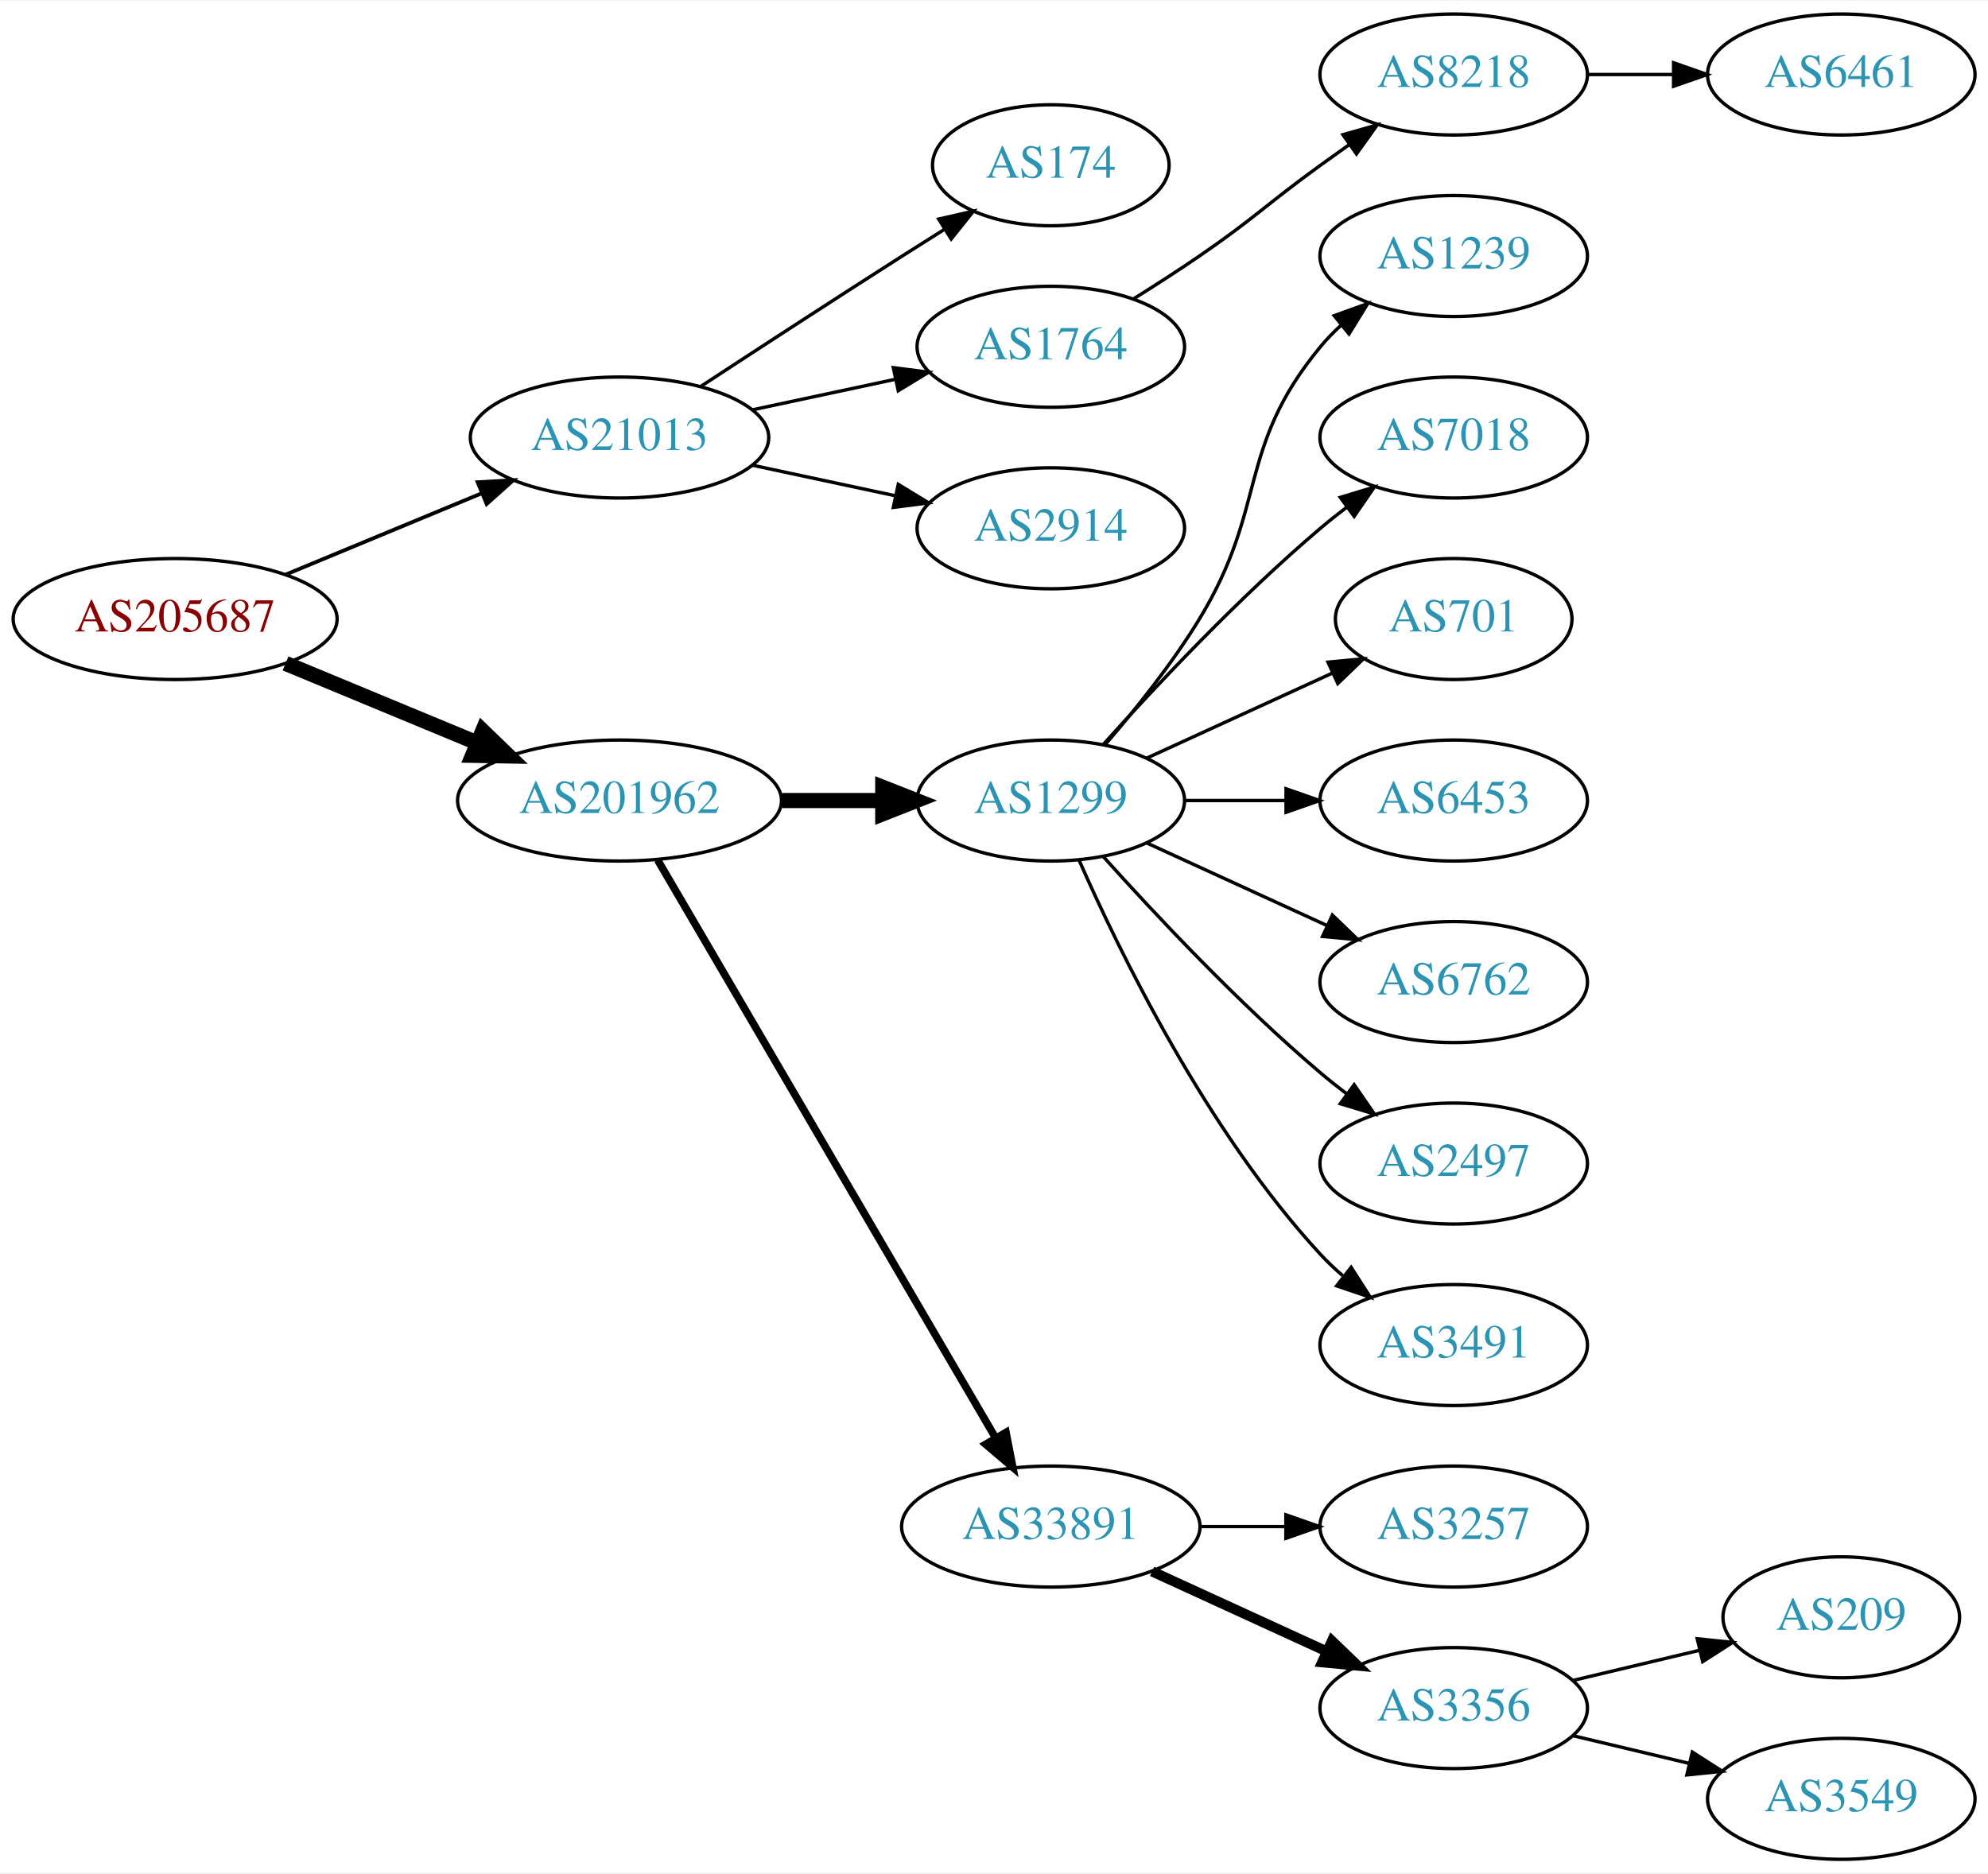
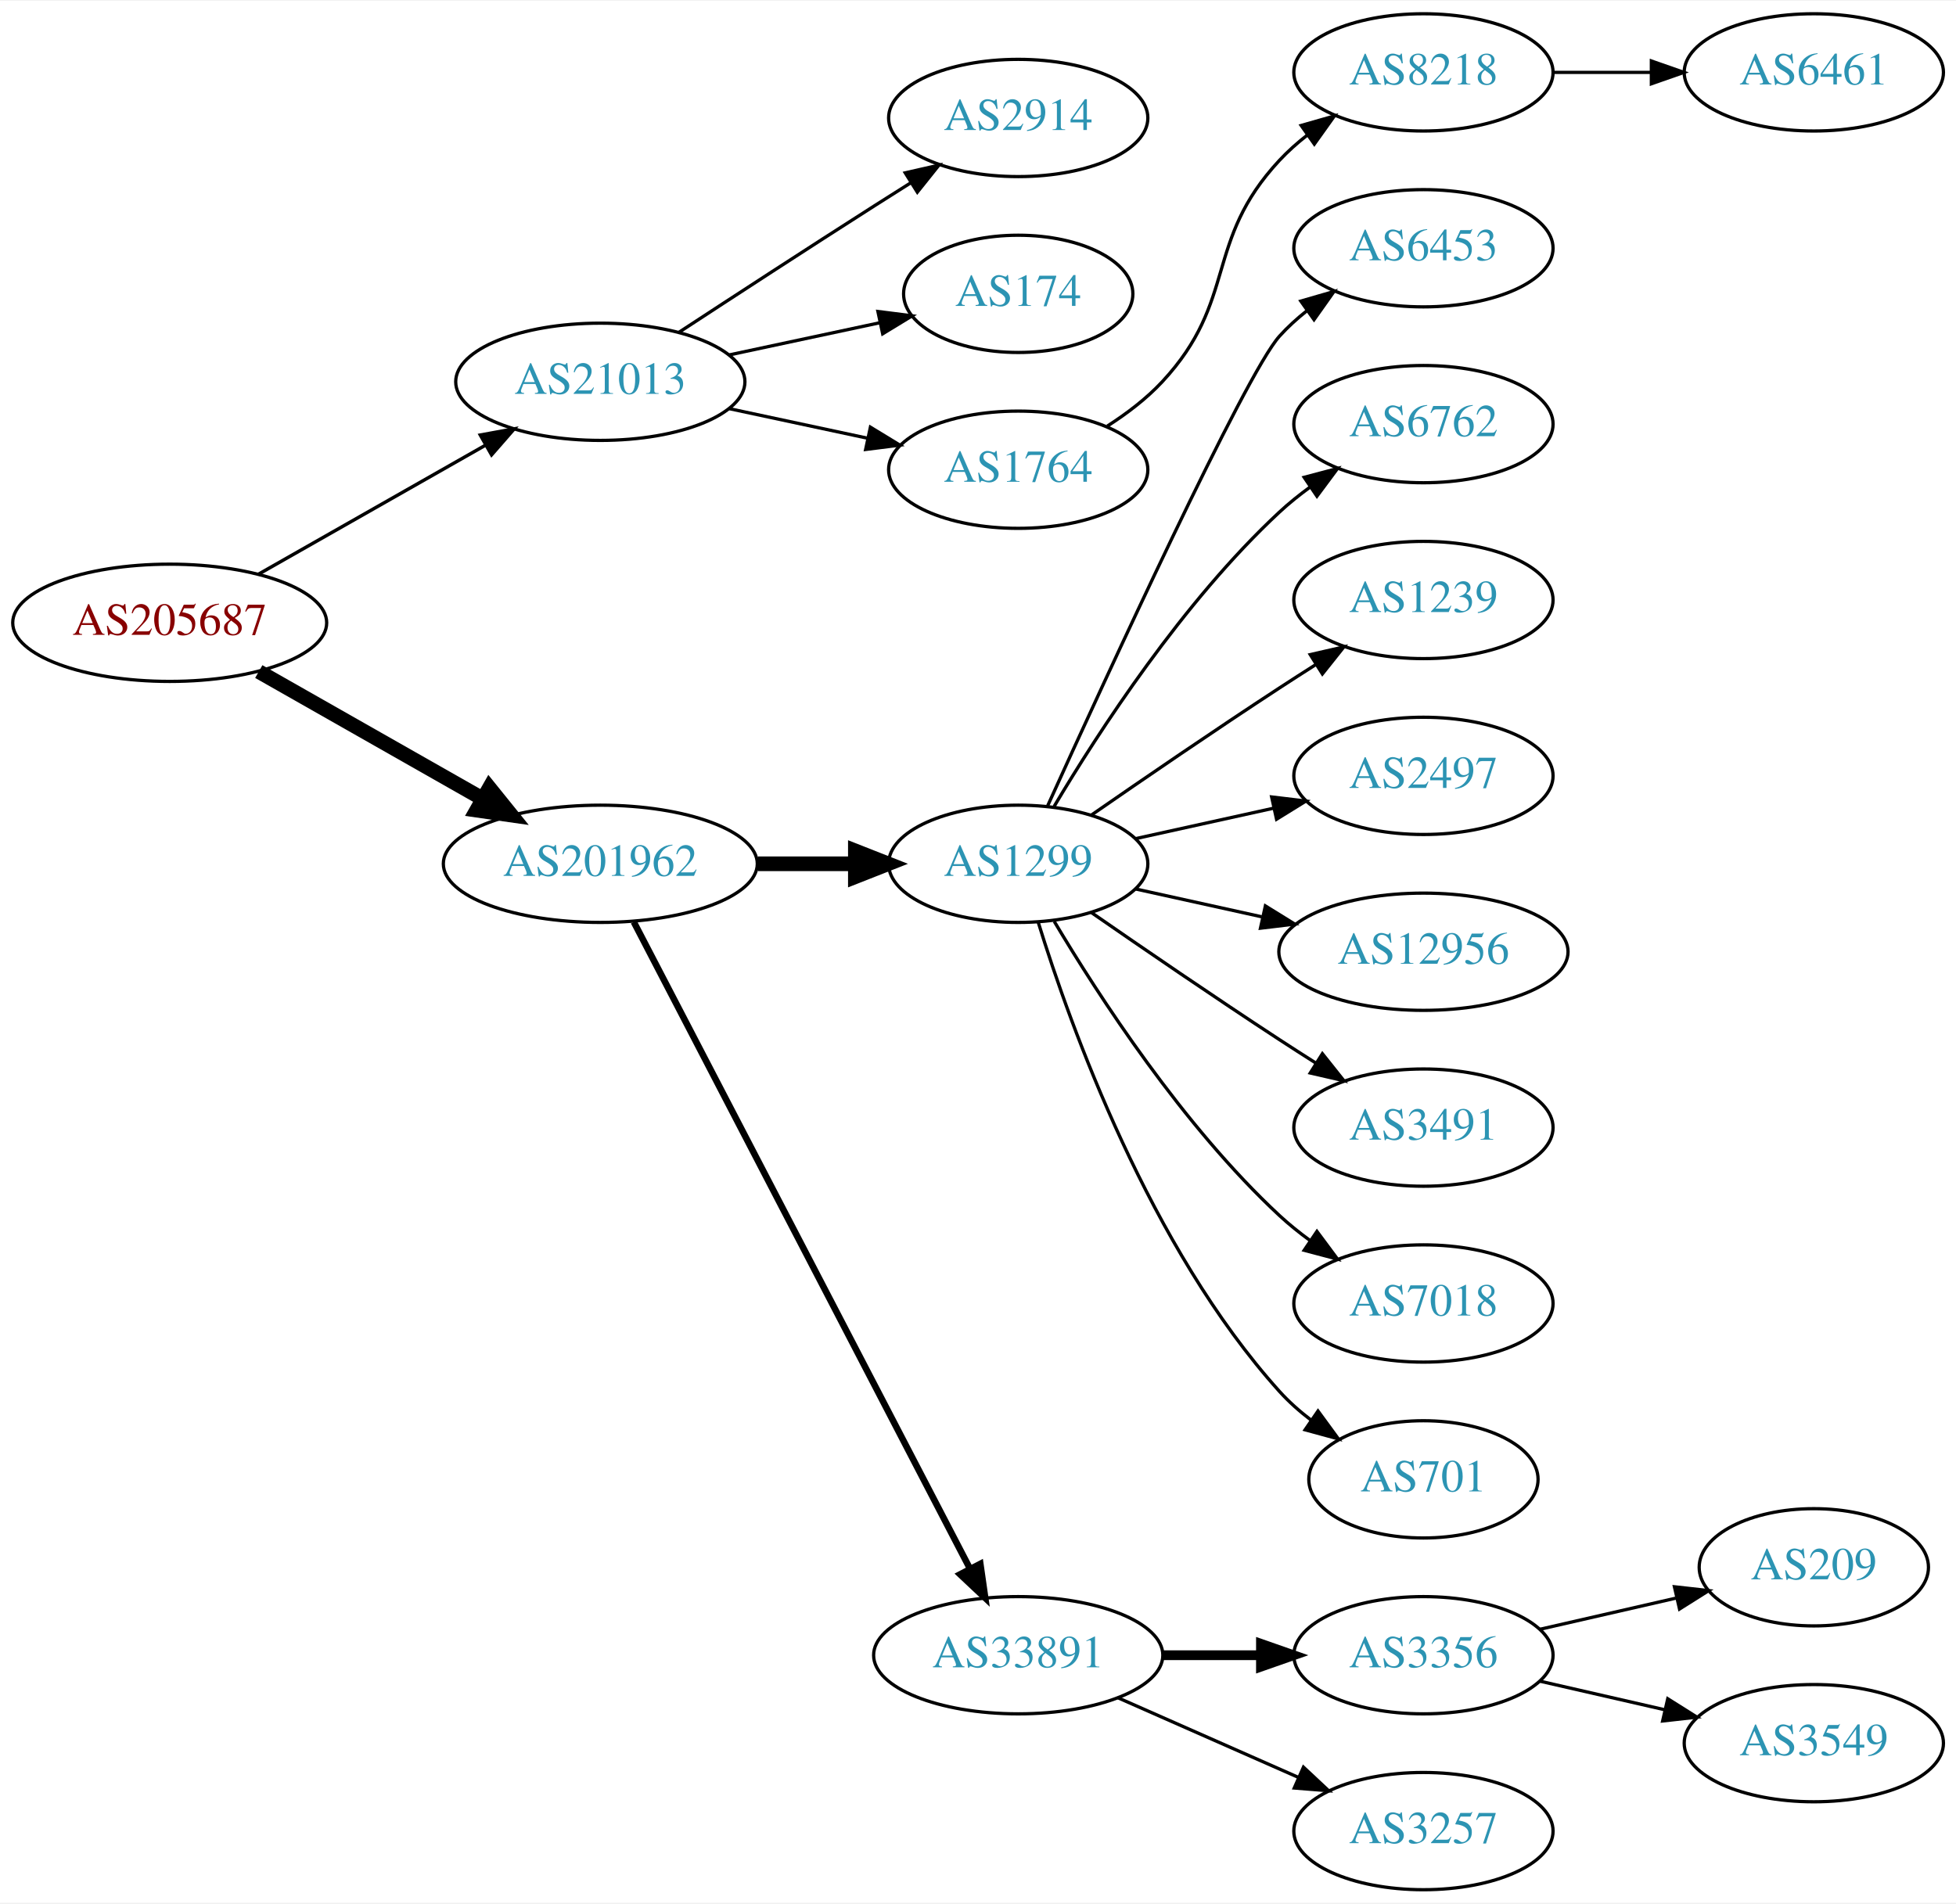
- <svg xmlns="http://www.w3.org/2000/svg" xmlns:xlink="http://www.w3.org/1999/xlink" width="591pt" height="557pt" viewBox="0.00 0.00 591.36 557.00">
-   <g id="graph0" class="graph" transform="scale(1 1) rotate(0) translate(4 553)">
-     <polygon fill="white" stroke="none" points="-4,4 -4,-553 587.361,-553 587.361,4 -4,4" />
+ <svg xmlns="http://www.w3.org/2000/svg" xmlns:xlink="http://www.w3.org/1999/xlink" width="600pt" height="584pt" viewBox="0.00 0.00 600.46 584.00">
+   <g id="graph0" class="graph" transform="scale(1 1) rotate(0) translate(4 580)">
+     <polygon fill="white" stroke="none" points="-4,4 -4,-580 596.46,-580 596.46,4 -4,4" />
    <g id="node1" class="node">
      <g id="a_node1">
        <a xlink:href="/asn/205687" xlink:title="AS205687 ~ HiERO GmbH [AT]">
-           <ellipse fill="#ffffff" stroke="black" cx="48.096" cy="-369" rx="48.192" ry="18" />
-           <text text-anchor="middle" x="48.096" y="-365.3" font-family="Times,serif" font-size="14.00" fill="#880000">AS205687</text>
+           <ellipse fill="#ffffff" stroke="black" cx="48.096" cy="-389" rx="48.192" ry="18" />
+           <text text-anchor="middle" x="48.096" y="-385.3" font-family="Times,serif" font-size="14.00" fill="#880000">AS205687</text>
        </a>
      </g>
    </g>
    <g id="node2" class="node">
      <g id="a_node2">
        <a xlink:href="/asn/21013" xlink:title="AS21013 ~ Wels, AT [AT]">
-           <ellipse fill="#ffffff" stroke="black" cx="180.287" cy="-423" rx="44.393" ry="18" />
-           <text text-anchor="middle" x="180.287" y="-419.3" font-family="Times,serif" font-size="14.00" fill="#2c94b3">AS21013</text>
+           <ellipse fill="#ffffff" stroke="black" cx="180.287" cy="-463" rx="44.393" ry="18" />
+           <text text-anchor="middle" x="180.287" y="-459.3" font-family="Times,serif" font-size="14.00" fill="#2c94b3">AS21013</text>
        </a>
      </g>
    </g>
    <g id="edge1" class="edge">
-       <path fill="none" stroke="black" stroke-width="1.125" d="M80.944,-382.21C98.509,-389.495 120.488,-398.612 139.211,-406.377" />
-       <polygon fill="black" stroke="black" stroke-width="1.125" points="138.086,-409.7 148.664,-410.298 140.768,-403.234 138.086,-409.7" />
+       <path fill="none" stroke="black" stroke-width="1.038" d="M75.442,-403.975C95.466,-415.357 123.182,-431.11 144.944,-443.479" />
+       <polygon fill="black" stroke="black" stroke-width="1.038" points="143.443,-446.652 153.866,-448.551 146.902,-440.567 143.443,-446.652" />
    </g>
    <g id="node3" class="node">
      <g id="a_node3">
        <a xlink:href="/asn/201962" xlink:title="AS201962 ~ RSM Connect [DE]">
          <ellipse fill="#ffffff" stroke="black" cx="180.287" cy="-315" rx="48.192" ry="18" />
          <text text-anchor="middle" x="180.287" y="-311.3" font-family="Times,serif" font-size="14.00" fill="#2c94b3">AS201962</text>
        </a>
      </g>
    </g>
    <g id="edge2" class="edge">
-       <path fill="none" stroke="black" stroke-width="4.5" d="M80.944,-355.79C98.124,-348.664 119.528,-339.787 137.976,-332.135" />
-       <polygon fill="black" stroke="black" stroke-width="4.5" points="139.588,-335.729 147.316,-328.261 136.571,-328.455 139.588,-335.729" />
+       <path fill="none" stroke="black" stroke-width="4.5" d="M75.442,-374.025C95.206,-362.791 122.463,-347.298 144.093,-335.004" />
+       <polygon fill="black" stroke="black" stroke-width="4.5" points="146.232,-338.317 152.98,-329.953 142.341,-331.471 146.232,-338.317" />
    </g>
    <g id="node4" class="node">
      <g id="a_node4">
-         <a xlink:href="/asn/174" xlink:title="AS174 ~ Cogent Communications [US]">
-           <ellipse fill="#ffffff" stroke="black" cx="308.579" cy="-504" rx="35.194" ry="18" />
-           <text text-anchor="middle" x="308.579" y="-500.3" font-family="Times,serif" font-size="14.00" fill="#2c94b3">AS174</text>
+         <a xlink:href="/asn/2914" xlink:title="AS2914 ~ NTT America, Inc. [US]">
+           <ellipse fill="#ffffff" stroke="black" cx="308.579" cy="-544" rx="39.794" ry="18" />
+           <text text-anchor="middle" x="308.579" y="-540.3" font-family="Times,serif" font-size="14.00" fill="#2c94b3">AS2914</text>
        </a>
      </g>
    </g>
    <g id="edge3" class="edge">
-       <path fill="none" stroke="black" d="M204.498,-438.24C221.124,-449.117 244.071,-464.054 264.383,-477 268.457,-479.597 272.759,-482.314 277.006,-484.983" />
-       <polygon fill="black" stroke="black" points="275.224,-487.997 285.557,-490.339 278.94,-482.065 275.224,-487.997" />
+       <path fill="none" stroke="black" d="M204.498,-478.24C221.124,-489.117 244.071,-504.054 264.383,-517 267.991,-519.299 271.777,-521.694 275.546,-524.066" />
+       <polygon fill="black" stroke="black" points="273.885,-527.155 284.217,-529.502 277.604,-521.224 273.885,-527.155" />
    </g>
    <g id="node5" class="node">
      <g id="a_node5">
-         <a xlink:href="/asn/1764" xlink:title="AS1764 ~ NEXTLAYER-AS [AT]">
-           <ellipse fill="#ffffff" stroke="black" cx="308.579" cy="-450" rx="39.794" ry="18" />
-           <text text-anchor="middle" x="308.579" y="-446.3" font-family="Times,serif" font-size="14.00" fill="#2c94b3">AS1764</text>
+         <a xlink:href="/asn/174" xlink:title="AS174 ~ Cogent Communications [US]">
+           <ellipse fill="#ffffff" stroke="black" cx="308.579" cy="-490" rx="35.194" ry="18" />
+           <text text-anchor="middle" x="308.579" y="-486.3" font-family="Times,serif" font-size="14.00" fill="#2c94b3">AS174</text>
        </a>
      </g>
    </g>
    <g id="edge4" class="edge">
-       <path fill="none" stroke="black" d="M219.865,-431.248C233.291,-434.118 248.471,-437.363 262.384,-440.338" />
-       <polygon fill="black" stroke="black" points="261.737,-443.778 272.248,-442.446 263.2,-436.933 261.737,-443.778" />
+       <path fill="none" stroke="black" d="M219.865,-471.248C234.482,-474.373 251.179,-477.942 266.056,-481.123" />
+       <polygon fill="black" stroke="black" points="265.505,-484.584 276.016,-483.252 266.968,-477.739 265.505,-484.584" />
    </g>
    <g id="node6" class="node">
      <g id="a_node6">
-         <a xlink:href="/asn/2914" xlink:title="AS2914 ~ NTT America, Inc. [US]">
-           <ellipse fill="#ffffff" stroke="black" cx="308.579" cy="-396" rx="39.794" ry="18" />
-           <text text-anchor="middle" x="308.579" y="-392.3" font-family="Times,serif" font-size="14.00" fill="#2c94b3">AS2914</text>
+         <a xlink:href="/asn/1764" xlink:title="AS1764 ~ NEXTLAYER-AS [AT]">
+           <ellipse fill="#ffffff" stroke="black" cx="308.579" cy="-436" rx="39.794" ry="18" />
+           <text text-anchor="middle" x="308.579" y="-432.3" font-family="Times,serif" font-size="14.00" fill="#2c94b3">AS1764</text>
        </a>
      </g>
    </g>
    <g id="edge5" class="edge">
-       <path fill="none" stroke="black" d="M219.865,-414.752C233.291,-411.882 248.471,-408.637 262.384,-405.662" />
-       <polygon fill="black" stroke="black" points="263.2,-409.067 272.248,-403.554 261.737,-402.222 263.2,-409.067" />
+       <path fill="none" stroke="black" d="M219.865,-454.752C233.291,-451.882 248.471,-448.637 262.384,-445.662" />
+       <polygon fill="black" stroke="black" points="263.2,-449.067 272.248,-443.554 261.737,-442.222 263.2,-449.067" />
    </g>
    <g id="node9" class="node">
      <g id="a_node9">
        <a xlink:href="/asn/1299" xlink:title="AS1299 ~ Telia Carrier [EU]">
          <ellipse fill="#ffffff" stroke="black" cx="308.579" cy="-315" rx="39.794" ry="18" />
          <text text-anchor="middle" x="308.579" y="-311.3" font-family="Times,serif" font-size="14.00" fill="#2c94b3">AS1299</text>
        </a>
      </g>
    </g>
    <g id="edge8" class="edge">
      <path fill="none" stroke="black" stroke-width="4.5" d="M228.673,-315C238.439,-315 248.742,-315 258.565,-315" />
      <polygon fill="black" stroke="black" stroke-width="4.5" points="258.584,-318.938 268.584,-315 258.584,-311.063 258.584,-318.938" />
    </g>
    <g id="node10" class="node">
      <g id="a_node10">
        <a xlink:href="/asn/33891" xlink:title="AS33891 ~ CORE-BACKBONE GMBH GLOBAL NETWORK [DE]">
-           <ellipse fill="#ffffff" stroke="black" cx="308.579" cy="-99" rx="44.393" ry="18" />
-           <text text-anchor="middle" x="308.579" y="-95.3" font-family="Times,serif" font-size="14.00" fill="#2c94b3">AS33891</text>
+           <ellipse fill="#ffffff" stroke="black" cx="308.579" cy="-72" rx="44.393" ry="18" />
+           <text text-anchor="middle" x="308.579" y="-68.3" font-family="Times,serif" font-size="14.00" fill="#2c94b3">AS33891</text>
        </a>
      </g>
    </g>
    <g id="edge9" class="edge">
-       <path fill="none" stroke="black" stroke-width="2.25" d="M191.622,-297.324C213.787,-259.416 265.992,-170.127 292.119,-125.441" />
-       <polygon fill="black" stroke="black" stroke-width="2.25" points="295.252,-127.017 297.278,-116.617 289.209,-123.484 295.252,-127.017" />
+       <path fill="none" stroke="black" stroke-width="2" d="M190.574,-297.132C212.568,-254.811 267.932,-148.286 293.827,-98.461" />
+       <polygon fill="black" stroke="black" stroke-width="2" points="296.943,-100.054 298.449,-89.567 290.732,-96.826 296.943,-100.054" />
    </g>
    <g id="node7" class="node">
      <g id="a_node7">
        <a xlink:href="/asn/8218" xlink:title="AS8218 ~ legacy Neotelecoms [FR]">
-           <ellipse fill="#ffffff" stroke="black" cx="428.422" cy="-531" rx="39.794" ry="18" />
-           <text text-anchor="middle" x="428.422" y="-527.3" font-family="Times,serif" font-size="14.00" fill="#2c94b3">AS8218</text>
+           <ellipse fill="#ffffff" stroke="black" cx="432.971" cy="-558" rx="39.794" ry="18" />
+           <text text-anchor="middle" x="432.971" y="-554.3" font-family="Times,serif" font-size="14.00" fill="#2c94b3">AS8218</text>
        </a>
      </g>
    </g>
    <g id="edge6" class="edge">
-       <path fill="none" stroke="black" d="M333.128,-464.216C339.569,-468.24 346.502,-472.699 352.775,-477 369.27,-488.311 372.575,-492.271 388.775,-504 391.578,-506.029 394.509,-508.125 397.45,-510.21" />
-       <polygon fill="black" stroke="black" points="395.472,-513.097 405.665,-515.991 399.501,-507.373 395.472,-513.097" />
+       <path fill="none" stroke="black" d="M335.922,-449.394C341.929,-453.242 347.955,-457.821 352.775,-463 376.073,-488.032 365.477,-505.968 388.775,-531 391.336,-533.751 394.237,-536.333 397.295,-538.726" />
+       <polygon fill="black" stroke="black" points="395.44,-541.701 405.629,-544.606 399.475,-535.981 395.44,-541.701" />
    </g>
    <g id="node8" class="node">
      <g id="a_node8">
        <a xlink:href="/asn/6461" xlink:title="AS6461 ~ Zayo Bandwidth [US]">
-           <ellipse fill="#ffffff" stroke="black" cx="543.715" cy="-531" rx="39.794" ry="18" />
-           <text text-anchor="middle" x="543.715" y="-527.3" font-family="Times,serif" font-size="14.00" fill="#2c94b3">AS6461</text>
+           <ellipse fill="#ffffff" stroke="black" cx="552.814" cy="-558" rx="39.794" ry="18" />
+           <text text-anchor="middle" x="552.814" y="-554.3" font-family="Times,serif" font-size="14.00" fill="#2c94b3">AS6461</text>
        </a>
      </g>
    </g>
    <g id="edge7" class="edge">
-       <path fill="none" stroke="black" d="M468.094,-531C476.297,-531 485.061,-531 493.593,-531" />
-       <polygon fill="black" stroke="black" points="493.832,-534.5 503.832,-531 493.832,-527.5 493.832,-534.5" />
+       <path fill="none" stroke="black" d="M472.884,-558C482.437,-558 492.787,-558 502.749,-558" />
+       <polygon fill="black" stroke="black" points="502.942,-561.5 512.942,-558 502.942,-554.5 502.942,-561.5" />
    </g>
    <g id="node11" class="node">
      <g id="a_node11">
-         <a xlink:href="/asn/1239" xlink:title="AS1239 ~ Sprint [US]">
-           <ellipse fill="#ffffff" stroke="black" cx="428.422" cy="-477" rx="39.794" ry="18" />
-           <text text-anchor="middle" x="428.422" y="-473.3" font-family="Times,serif" font-size="14.00" fill="#2c94b3">AS1239</text>
+         <a xlink:href="/asn/6453" xlink:title="AS6453 ~ TATA COMMUNICATIONS (AMERICA) INC [US]">
+           <ellipse fill="#ffffff" stroke="black" cx="432.971" cy="-504" rx="39.794" ry="18" />
+           <text text-anchor="middle" x="432.971" y="-500.3" font-family="Times,serif" font-size="14.00" fill="#2c94b3">AS6453</text>
        </a>
      </g>
    </g>
    <g id="edge10" class="edge">
-       <path fill="none" stroke="black" d="M324.777,-331.677C333.652,-341.949 344.665,-355.666 352.775,-369 373.248,-402.658 363.71,-419.606 388.775,-450 390.63,-452.25 392.717,-454.396 394.936,-456.424" />
-       <polygon fill="black" stroke="black" points="392.872,-459.256 402.841,-462.844 397.285,-453.823 392.872,-459.256" />
+       <path fill="none" stroke="black" d="M317.517,-332.601C335.428,-372.11 378.244,-465.314 388.775,-477 391.291,-479.792 394.162,-482.401 397.201,-484.812" />
+       <polygon fill="black" stroke="black" points="395.33,-487.776 405.509,-490.715 399.385,-482.07 395.33,-487.776" />
    </g>
    <g id="node12" class="node">
      <g id="a_node12">
-         <a xlink:href="/asn/7018" xlink:title="AS7018 ~ AT&amp;T Services, Inc. [US]">
-           <ellipse fill="#ffffff" stroke="black" cx="428.422" cy="-423" rx="39.794" ry="18" />
-           <text text-anchor="middle" x="428.422" y="-419.3" font-family="Times,serif" font-size="14.00" fill="#2c94b3">AS7018</text>
+         <a xlink:href="/asn/6762" xlink:title="AS6762 ~ TELECOM ITALIA SPARKLE S.p.A. [IT]">
+           <ellipse fill="#ffffff" stroke="black" cx="432.971" cy="-450" rx="39.794" ry="18" />
+           <text text-anchor="middle" x="432.971" y="-446.3" font-family="Times,serif" font-size="14.00" fill="#2c94b3">AS6762</text>
        </a>
      </g>
    </g>
    <g id="edge11" class="edge">
-       <path fill="none" stroke="black" d="M324.225,-331.725C339.526,-348.765 364.623,-375.523 388.775,-396 391.272,-398.117 393.933,-400.232 396.644,-402.293" />
-       <polygon fill="black" stroke="black" points="394.681,-405.194 404.82,-408.266 398.81,-399.541 394.681,-405.194" />
+       <path fill="none" stroke="black" d="M319.625,-332.671C333.196,-355.472 359.128,-395.472 388.775,-423 391.681,-425.699 394.895,-428.28 398.219,-430.703" />
+       <polygon fill="black" stroke="black" points="396.354,-433.667 406.597,-436.375 400.278,-427.87 396.354,-433.667" />
    </g>
    <g id="node13" class="node">
      <g id="a_node13">
-         <a xlink:href="/asn/701" xlink:title="AS701 ~ UUNET [US]">
-           <ellipse fill="#ffffff" stroke="black" cx="428.422" cy="-369" rx="35.194" ry="18" />
-           <text text-anchor="middle" x="428.422" y="-365.3" font-family="Times,serif" font-size="14.00" fill="#2c94b3">AS701</text>
+         <a xlink:href="/asn/1239" xlink:title="AS1239 ~ Sprint [US]">
+           <ellipse fill="#ffffff" stroke="black" cx="432.971" cy="-396" rx="39.794" ry="18" />
+           <text text-anchor="middle" x="432.971" y="-392.3" font-family="Times,serif" font-size="14.00" fill="#2c94b3">AS1239</text>
        </a>
      </g>
    </g>
    <g id="edge12" class="edge">
-       <path fill="none" stroke="black" d="M337.208,-327.661C353.624,-335.183 374.606,-344.798 392.203,-352.861" />
-       <polygon fill="black" stroke="black" points="391.031,-356.174 401.58,-357.158 393.947,-349.811 391.031,-356.174" />
+       <path fill="none" stroke="black" d="M330.936,-329.901C346.787,-340.877 368.99,-356.079 388.775,-369 392.357,-371.339 396.128,-373.759 399.888,-376.144" />
+       <polygon fill="black" stroke="black" points="398.221,-379.231 408.549,-381.596 401.95,-373.307 398.221,-379.231" />
    </g>
    <g id="node14" class="node">
      <g id="a_node14">
-         <a xlink:href="/asn/6453" xlink:title="AS6453 ~ TATA COMMUNICATIONS (AMERICA) INC [US]">
-           <ellipse fill="#ffffff" stroke="black" cx="428.422" cy="-315" rx="39.794" ry="18" />
-           <text text-anchor="middle" x="428.422" y="-311.3" font-family="Times,serif" font-size="14.00" fill="#2c94b3">AS6453</text>
+         <a xlink:href="/asn/2497" xlink:title="AS2497 ~ Internet Initiative Japan Inc. [JP]">
+           <ellipse fill="#ffffff" stroke="black" cx="432.971" cy="-342" rx="39.794" ry="18" />
+           <text text-anchor="middle" x="432.971" y="-338.3" font-family="Times,serif" font-size="14.00" fill="#2c94b3">AS2497</text>
        </a>
      </g>
    </g>
    <g id="edge13" class="edge">
-       <path fill="none" stroke="black" d="M348.492,-315C358.045,-315 368.395,-315 378.357,-315" />
-       <polygon fill="black" stroke="black" points="378.55,-318.5 388.55,-315 378.55,-311.5 378.55,-318.5" />
+       <path fill="none" stroke="black" d="M344.652,-322.737C357.839,-325.646 373.019,-328.995 386.984,-332.076" />
+       <polygon fill="black" stroke="black" points="386.374,-335.525 396.893,-334.262 387.882,-328.69 386.374,-335.525" />
    </g>
    <g id="node15" class="node">
      <g id="a_node15">
-         <a xlink:href="/asn/6762" xlink:title="AS6762 ~ TELECOM ITALIA SPARKLE S.p.A. [IT]">
-           <ellipse fill="#ffffff" stroke="black" cx="428.422" cy="-261" rx="39.794" ry="18" />
-           <text text-anchor="middle" x="428.422" y="-257.3" font-family="Times,serif" font-size="14.00" fill="#2c94b3">AS6762</text>
+         <a xlink:href="/asn/12956" xlink:title="AS12956 ~ TELXIUS [ES]">
+           <ellipse fill="#ffffff" stroke="black" cx="432.971" cy="-288" rx="44.393" ry="18" />
+           <text text-anchor="middle" x="432.971" y="-284.3" font-family="Times,serif" font-size="14.00" fill="#2c94b3">AS12956</text>
        </a>
      </g>
    </g>
    <g id="edge14" class="edge">
-       <path fill="none" stroke="black" d="M337.208,-302.339C353.165,-295.027 373.435,-285.739 390.718,-277.819" />
-       <polygon fill="black" stroke="black" points="392.333,-280.929 399.966,-273.581 389.417,-274.565 392.333,-280.929" />
+       <path fill="none" stroke="black" d="M344.652,-307.263C356.691,-304.607 370.391,-301.585 383.312,-298.734" />
+       <polygon fill="black" stroke="black" points="384.45,-302.068 393.461,-296.495 382.942,-295.232 384.45,-302.068" />
    </g>
    <g id="node16" class="node">
      <g id="a_node16">
-         <a xlink:href="/asn/2497" xlink:title="AS2497 ~ Internet Initiative Japan Inc. [JP]">
-           <ellipse fill="#ffffff" stroke="black" cx="428.422" cy="-207" rx="39.794" ry="18" />
-           <text text-anchor="middle" x="428.422" y="-203.3" font-family="Times,serif" font-size="14.00" fill="#2c94b3">AS2497</text>
+         <a xlink:href="/asn/3491" xlink:title="AS3491 ~ PCCW Global, Inc. [US]">
+           <ellipse fill="#ffffff" stroke="black" cx="432.971" cy="-234" rx="39.794" ry="18" />
+           <text text-anchor="middle" x="432.971" y="-230.3" font-family="Times,serif" font-size="14.00" fill="#2c94b3">AS3491</text>
        </a>
      </g>
    </g>
    <g id="edge15" class="edge">
-       <path fill="none" stroke="black" d="M324.225,-298.275C339.526,-281.235 364.623,-254.477 388.775,-234 391.272,-231.883 393.933,-229.768 396.644,-227.707" />
-       <polygon fill="black" stroke="black" points="398.81,-230.459 404.82,-221.734 394.681,-224.806 398.81,-230.459" />
+       <path fill="none" stroke="black" d="M330.936,-300.099C346.787,-289.123 368.99,-273.921 388.775,-261 392.357,-258.661 396.128,-256.241 399.888,-253.856" />
+       <polygon fill="black" stroke="black" points="401.95,-256.693 408.549,-248.404 398.221,-250.769 401.95,-256.693" />
    </g>
    <g id="node17" class="node">
      <g id="a_node17">
-         <a xlink:href="/asn/3491" xlink:title="AS3491 ~ PCCW Global, Inc. [US]">
-           <ellipse fill="#ffffff" stroke="black" cx="428.422" cy="-153" rx="39.794" ry="18" />
-           <text text-anchor="middle" x="428.422" y="-149.3" font-family="Times,serif" font-size="14.00" fill="#2c94b3">AS3491</text>
+         <a xlink:href="/asn/7018" xlink:title="AS7018 ~ AT&amp;T Services, Inc. [US]">
+           <ellipse fill="#ffffff" stroke="black" cx="432.971" cy="-180" rx="39.794" ry="18" />
+           <text text-anchor="middle" x="432.971" y="-176.3" font-family="Times,serif" font-size="14.00" fill="#2c94b3">AS7018</text>
        </a>
      </g>
    </g>
    <g id="edge16" class="edge">
-       <path fill="none" stroke="black" d="M316.995,-297.239C329.063,-269.817 355.034,-216.527 388.775,-180 390.806,-177.802 393.044,-175.681 395.391,-173.66" />
-       <polygon fill="black" stroke="black" points="397.918,-176.126 403.635,-167.206 393.603,-170.614 397.918,-176.126" />
+       <path fill="none" stroke="black" d="M319.625,-297.329C333.196,-274.528 359.128,-234.528 388.775,-207 391.681,-204.301 394.895,-201.72 398.219,-199.297" />
+       <polygon fill="black" stroke="black" points="400.278,-202.13 406.597,-193.625 396.354,-196.333 400.278,-202.13" />
    </g>
    <g id="node18" class="node">
      <g id="a_node18">
-         <a xlink:href="/asn/3257" xlink:title="AS3257 ~ GTT [DE]">
-           <ellipse fill="#ffffff" stroke="black" cx="428.422" cy="-99" rx="39.794" ry="18" />
-           <text text-anchor="middle" x="428.422" y="-95.3" font-family="Times,serif" font-size="14.00" fill="#2c94b3">AS3257</text>
+         <a xlink:href="/asn/701" xlink:title="AS701 ~ UUNET [US]">
+           <ellipse fill="#ffffff" stroke="black" cx="432.971" cy="-126" rx="35.194" ry="18" />
+           <text text-anchor="middle" x="432.971" y="-122.3" font-family="Times,serif" font-size="14.00" fill="#2c94b3">AS701</text>
        </a>
      </g>
    </g>
    <g id="edge17" class="edge">
-       <path fill="none" stroke="black" d="M352.79,-99C361.103,-99 369.865,-99 378.348,-99" />
-       <polygon fill="black" stroke="black" points="378.506,-102.5 388.506,-99 378.506,-95.5 378.506,-102.5" />
+       <path fill="none" stroke="black" d="M314.717,-297.06C324.619,-265.021 348.957,-197.188 388.775,-153 391.639,-149.822 394.963,-146.881 398.471,-144.2" />
+       <polygon fill="black" stroke="black" points="400.603,-146.982 406.86,-138.431 396.637,-141.214 400.603,-146.982" />
    </g>
    <g id="node19" class="node">
      <g id="a_node19">
        <a xlink:href="/asn/3356" xlink:title="AS3356 ~ Level 3 Parent, LLC [US]">
-           <ellipse fill="#ffffff" stroke="black" cx="428.422" cy="-45" rx="39.794" ry="18" />
-           <text text-anchor="middle" x="428.422" y="-41.3" font-family="Times,serif" font-size="14.00" fill="#2c94b3">AS3356</text>
+           <ellipse fill="#ffffff" stroke="black" cx="432.971" cy="-72" rx="39.794" ry="18" />
+           <text text-anchor="middle" x="432.971" y="-68.3" font-family="Times,serif" font-size="14.00" fill="#2c94b3">AS3356</text>
        </a>
      </g>
    </g>
    <g id="edge18" class="edge">
-       <path fill="none" stroke="black" stroke-width="3" d="M338.709,-85.652C354.32,-78.498 373.717,-69.609 390.39,-61.969" />
-       <polygon fill="black" stroke="black" stroke-width="3" points="392.209,-64.986 399.842,-57.638 389.293,-58.622 392.209,-64.986" />
+       <path fill="none" stroke="black" stroke-width="3" d="M353.075,-72C362.764,-72 373.1,-72 382.993,-72" />
+       <polygon fill="black" stroke="black" stroke-width="3" points="383.096,-75.5 393.096,-72 383.096,-68.5 383.096,-75.5" />
    </g>
    <g id="node20" class="node">
      <g id="a_node20">
-         <a xlink:href="/asn/209" xlink:title="AS209 ~ CenturyLink Communications, LLC [US]">
-           <ellipse fill="#ffffff" stroke="black" cx="543.715" cy="-72" rx="35.194" ry="18" />
-           <text text-anchor="middle" x="543.715" y="-68.3" font-family="Times,serif" font-size="14.00" fill="#2c94b3">AS209</text>
+         <a xlink:href="/asn/3257" xlink:title="AS3257 ~ GTT [DE]">
+           <ellipse fill="#ffffff" stroke="black" cx="432.971" cy="-18" rx="39.794" ry="18" />
+           <text text-anchor="middle" x="432.971" y="-14.3" font-family="Times,serif" font-size="14.00" fill="#2c94b3">AS3257</text>
        </a>
      </g>
    </g>
    <g id="edge19" class="edge">
-       <path fill="none" stroke="black" d="M464.029,-53.248C475.823,-56.059 489.128,-59.229 501.396,-62.153" />
-       <polygon fill="black" stroke="black" points="500.862,-65.624 511.401,-64.537 502.484,-58.814 500.862,-65.624" />
+       <path fill="none" stroke="black" d="M339.207,-58.928C355.801,-51.606 376.661,-42.403 394.394,-34.579" />
+       <polygon fill="black" stroke="black" points="396.141,-37.634 403.878,-30.395 393.316,-31.23 396.141,-37.634" />
    </g>
    <g id="node21" class="node">
      <g id="a_node21">
+         <a xlink:href="/asn/209" xlink:title="AS209 ~ CenturyLink Communications, LLC [US]">
+           <ellipse fill="#ffffff" stroke="black" cx="552.814" cy="-99" rx="35.194" ry="18" />
+           <text text-anchor="middle" x="552.814" y="-95.3" font-family="Times,serif" font-size="14.00" fill="#2c94b3">AS209</text>
+         </a>
+       </g>
+     </g>
+     <g id="edge20" class="edge">
+       <path fill="none" stroke="black" d="M468.69,-79.955C481.783,-82.955 496.805,-86.397 510.446,-89.522" />
+       <polygon fill="black" stroke="black" points="510.024,-93.016 520.553,-91.838 511.587,-86.193 510.024,-93.016" />
+     </g>
+     <g id="node22" class="node">
+       <g id="a_node22">
        <a xlink:href="/asn/3549" xlink:title="AS3549 ~ Level 3 Parent, LLC [US]">
-           <ellipse fill="#ffffff" stroke="black" cx="543.715" cy="-18" rx="39.794" ry="18" />
-           <text text-anchor="middle" x="543.715" y="-14.3" font-family="Times,serif" font-size="14.00" fill="#2c94b3">AS3549</text>
-         </a>
-       </g>
-     </g>
-     <g id="edge20" class="edge">
-       <path fill="none" stroke="black" d="M464.029,-36.752C474.9,-34.162 487.054,-31.265 498.497,-28.538" />
-       <polygon fill="black" stroke="black" points="499.403,-31.92 508.319,-26.197 497.78,-25.111 499.403,-31.92" />
+           <ellipse fill="#ffffff" stroke="black" cx="552.814" cy="-45" rx="39.794" ry="18" />
+           <text text-anchor="middle" x="552.814" y="-41.3" font-family="Times,serif" font-size="14.00" fill="#2c94b3">AS3549</text>
+         </a>
+       </g>
+     </g>
+     <g id="edge21" class="edge">
+       <path fill="none" stroke="black" d="M468.69,-64.045C480.69,-61.296 494.311,-58.175 507.004,-55.267" />
+       <polygon fill="black" stroke="black" points="507.97,-58.636 516.935,-52.991 506.406,-51.813 507.97,-58.636" />
    </g>
  </g>
</svg>
